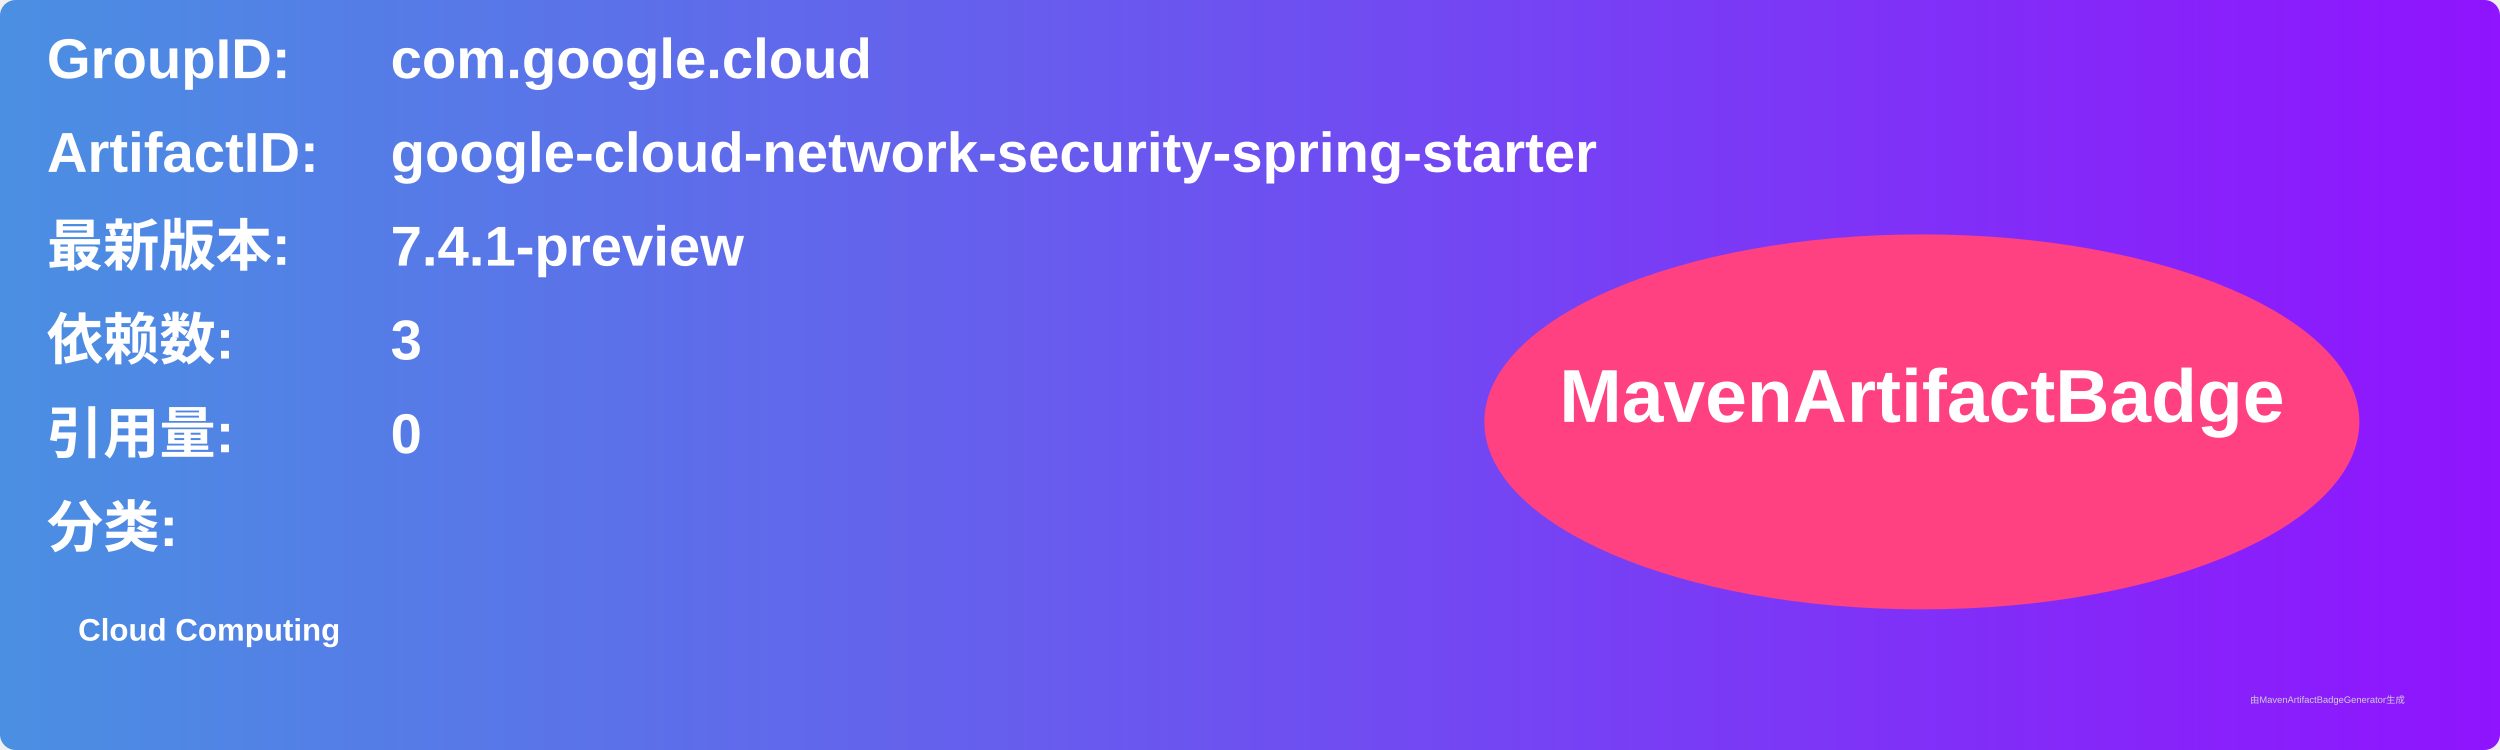
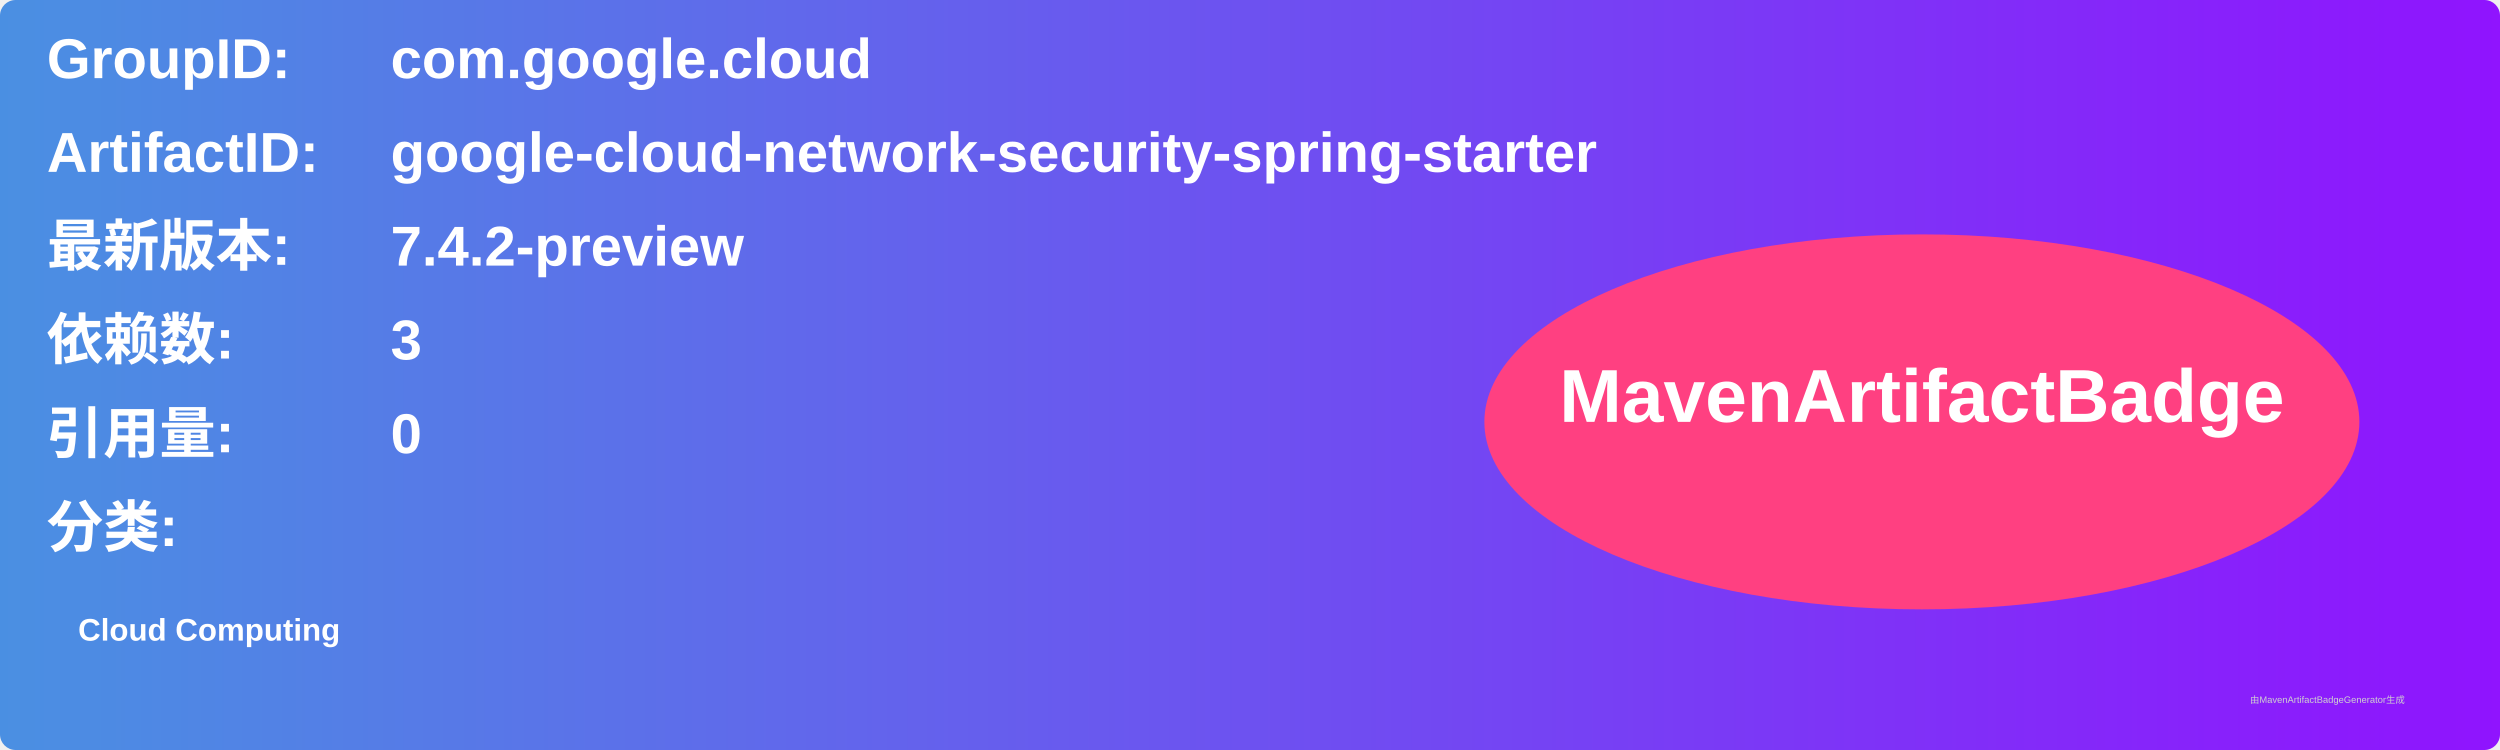
<svg xmlns="http://www.w3.org/2000/svg" width="800" height="240" viewBox="0 0 800 240">
  <linearGradient id="grad" x1="0%" y1="0%" x2="100%" y2="0%">
    <stop offset="0%" stop-color="#4a90e2" />
    <stop offset="100%" stop-color="#9013fe" />
  </linearGradient>
  <rect width="100%" height="100%" rx="5" ry="5" fill="url(#grad)" />
  <g transform="translate(15, 15)">
    <text x="0" y="10" font-family="Arial" font-size="18" fill="white" font-weight="bold" width="260">GroupID:</text>
    <text x="110" y="10" font-family="Arial" font-size="18" fill="white" font-weight="bold" width="460">com.google.cloud</text>
    <text x="0" y="40" font-family="Arial" font-size="18" fill="white" font-weight="bold" width="260">ArtifactID:</text>
    <text x="110" y="40" font-family="Arial" font-size="18" fill="white" font-weight="bold" width="460">google-cloud-network-security-spring-starter</text>
    <text x="0" y="70" font-family="Arial" font-size="18" fill="white" font-weight="bold">最新版本:</text>
    <text x="110" y="70" font-family="Arial" font-size="18" fill="white" font-weight="bold">
-       <tspan font-weight="bold">7.4.1-preview</tspan>
+       <tspan font-weight="bold">7.4.2-preview</tspan>
    </text>
    <text x="0" y="100" font-family="Arial" font-size="18" fill="white" font-weight="bold">依赖数: </text>
    <text x="110" y="100" font-family="Arial" font-size="18" fill="white">
      <tspan font-weight="bold">3</tspan>
    </text>
    <text x="0" y="130" font-family="Arial" font-size="18" fill="white" font-weight="bold">引用量: </text>
    <text x="110" y="130" font-family="Arial" font-size="18" fill="white">
      <tspan font-weight="bold">0</tspan>
    </text>
    <text x="0" y="160" font-family="Arial" font-size="18" fill="white" font-weight="bold">分类:</text>
    <text x="10" y="190" font-family="Arial" font-size="10" fill="white">
      <tspan font-weight="bold">Cloud Computing</tspan>
    </text>
    <ellipse cx="600" cy="120" rx="140" ry="60" fill="#ff4081" />
    <text x="600" y="120" text-anchor="middle" font-family="Arial" font-size="24" fill="white" font-weight="bold">MavenArtifactBadge</text>
  </g>
  <text x="720" y="225" font-family="Arial" font-size="3" fill="#d0d0d0">由MavenArtifactBadgeGenerator生成</text>
</svg>
